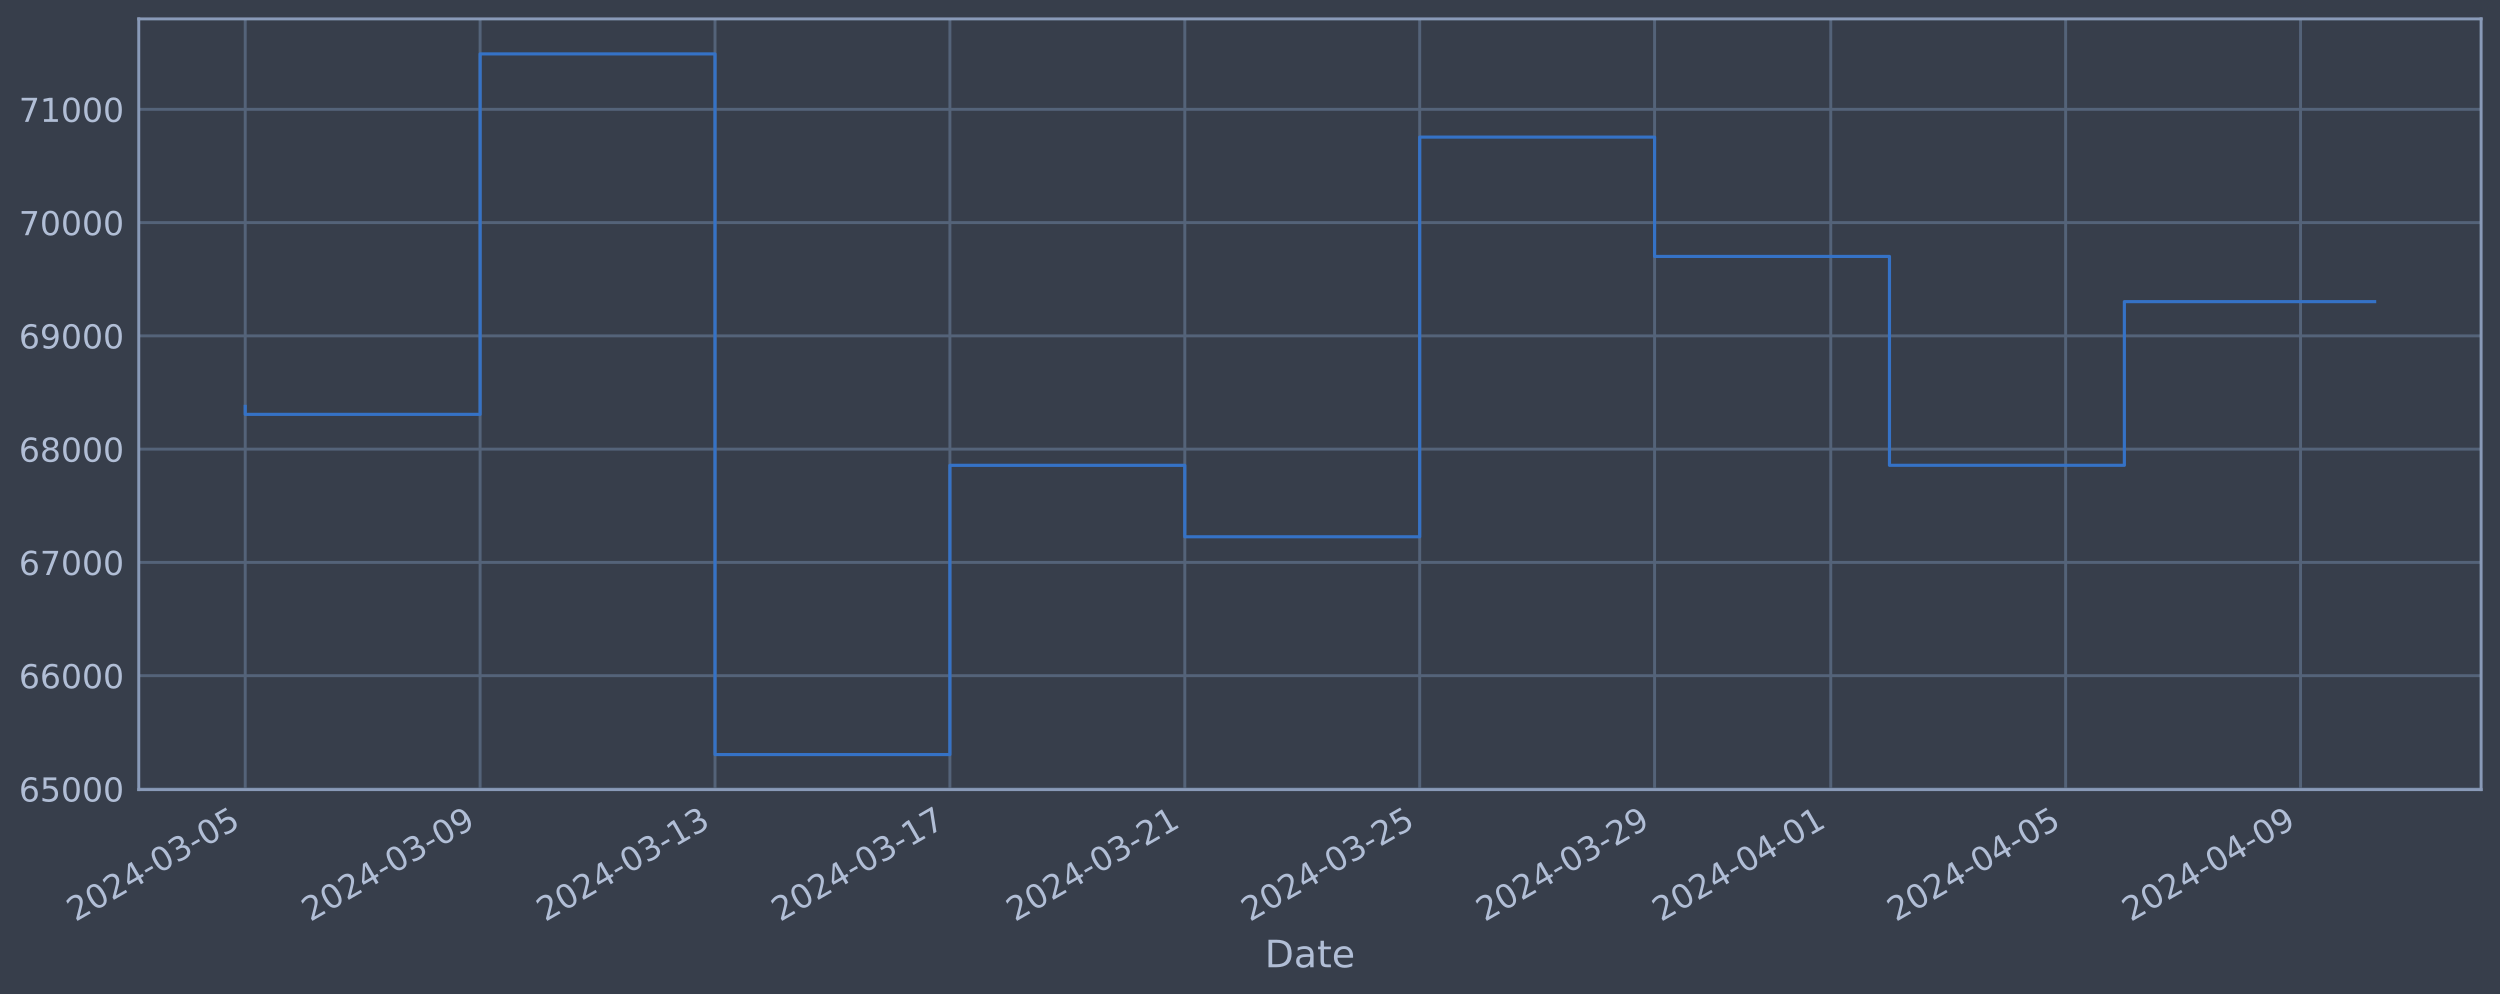
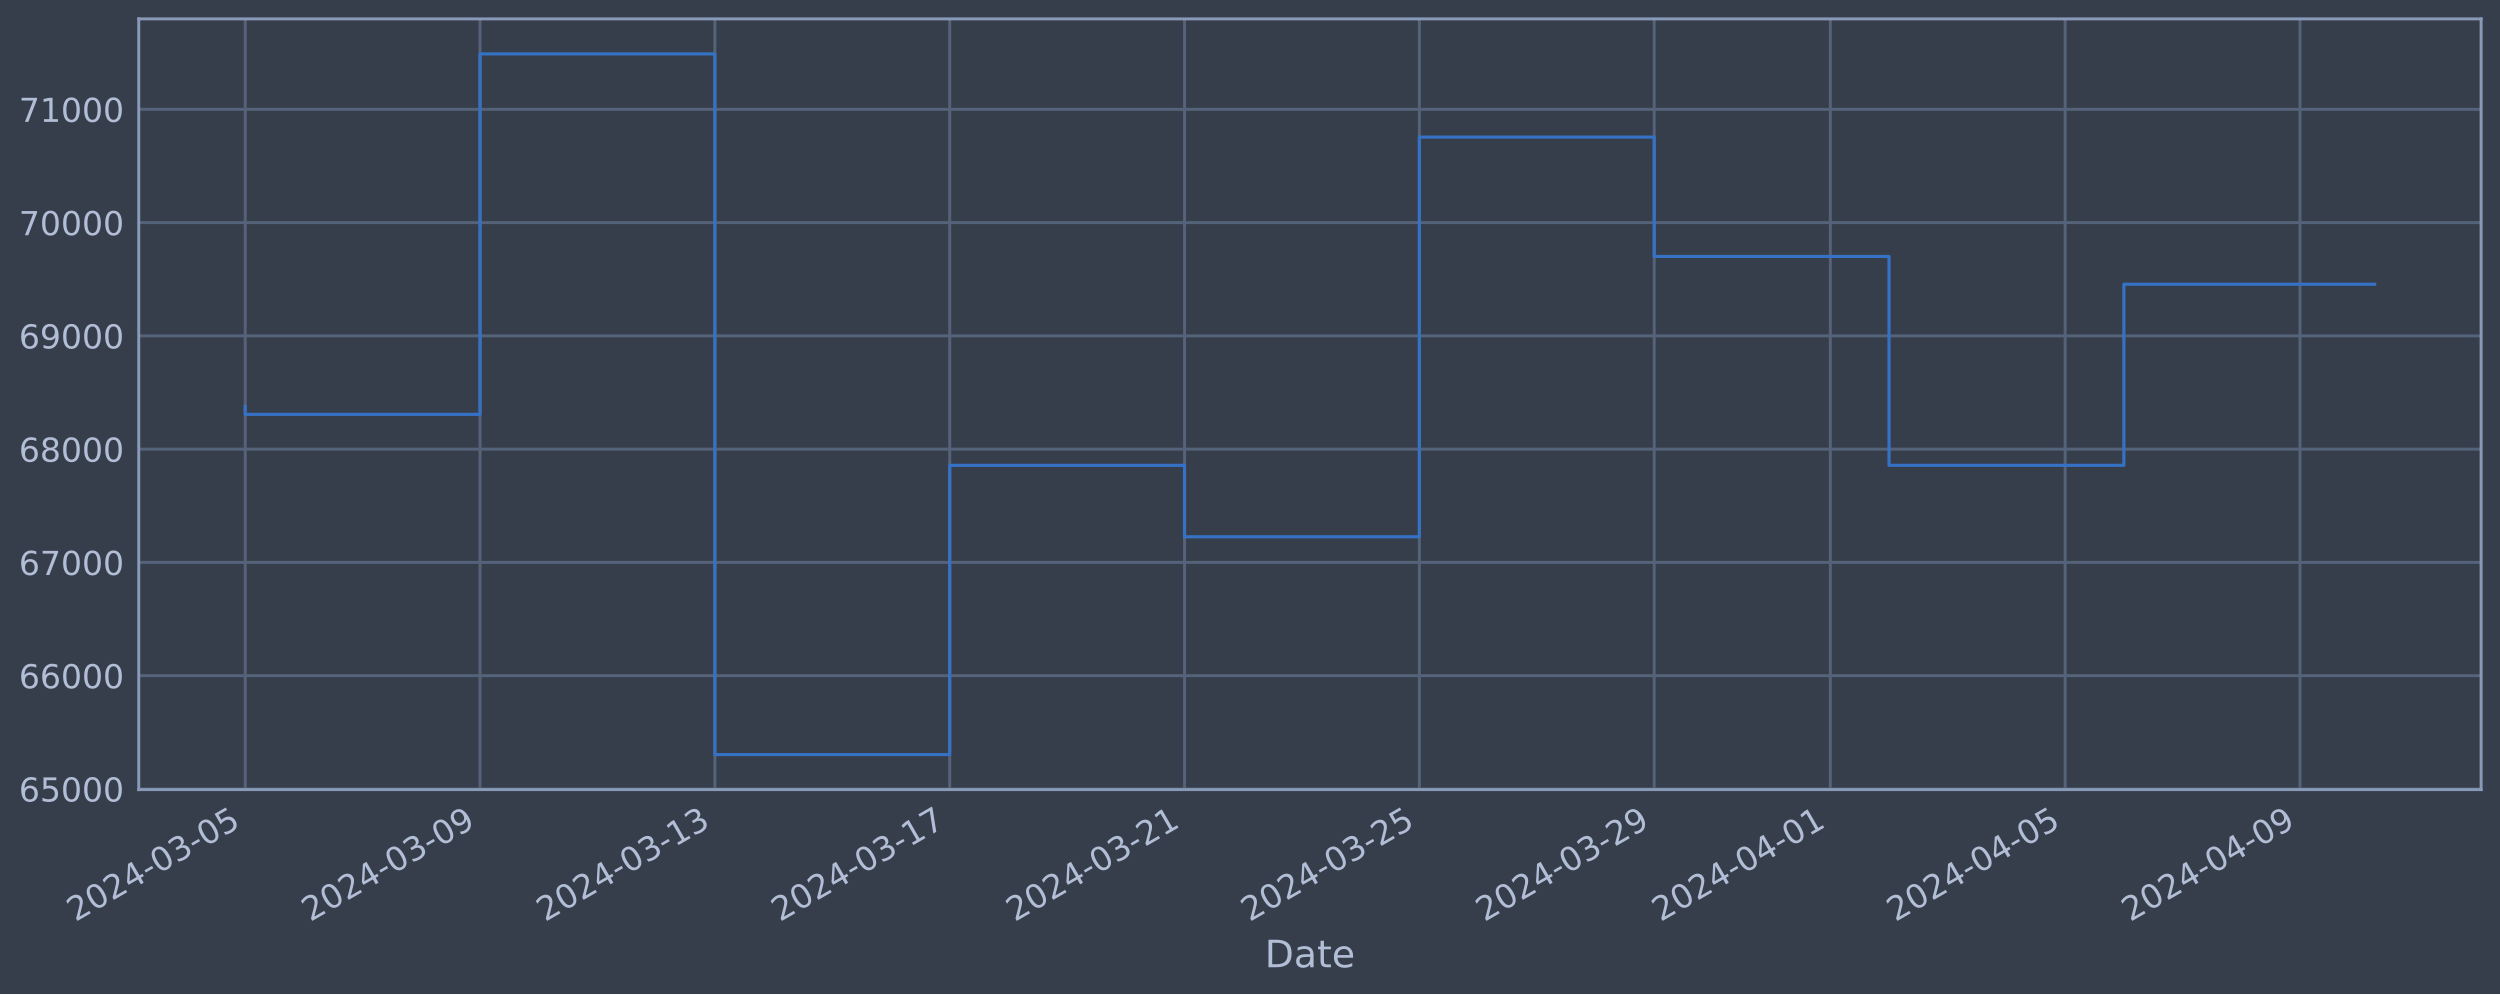
<svg xmlns="http://www.w3.org/2000/svg" xmlns:xlink="http://www.w3.org/1999/xlink" width="952.884pt" height="378.87pt" viewBox="0 0 952.884 378.87" version="1.1">
  <defs>
    <style type="text/css">*{stroke-linejoin: round; stroke-linecap: butt}</style>
  </defs>
  <g id="figure_1">
    <g id="patch_1">
      <path d="M 0 378.87  L 952.884 378.87  L 952.884 0  L 0 0  z " style="fill: #373e4b" />
    </g>
    <g id="axes_1">
      <g id="patch_2">
        <path d="M 52.884 300.96  L 945.684 300.96  L 945.684 7.2  L 52.884 7.2  z " style="fill: #373e4b" />
      </g>
      <g id="matplotlib.axis_1">
        <g id="xtick_1">
          <g id="line2d_1">
-             <path d="M 93.466 300.96  L 93.466 7.2  " clip-path="url(#paeffa2a461)" style="fill: none; stroke: #546379; stroke-width: 1.12; stroke-linecap: square" />
+             <path d="M 93.466 300.96  L 93.466 7.2  " clip-path="url(#p702afb51f3)" style="fill: none; stroke: #546379; stroke-width: 1.12; stroke-linecap: square" />
          </g>
          <g id="line2d_2" />
          <g id="text_1">
            <g style="fill: #b1bed6" transform="translate(28.74006 351.4642) rotate(-30) scale(0.126 -0.126)">
              <defs>
                <path id="DejaVuSans-32" d="M 1228 531  L 3431 531  L 3431 0  L 469 0  L 469 531  Q 828 903 1448 1529  Q 2069 2156 2228 2338  Q 2531 2678 2651 2914  Q 2772 3150 2772 3378  Q 2772 3750 2511 3984  Q 2250 4219 1831 4219  Q 1534 4219 1204 4116  Q 875 4013 500 3803  L 500 4441  Q 881 4594 1212 4672  Q 1544 4750 1819 4750  Q 2544 4750 2975 4387  Q 3406 4025 3406 3419  Q 3406 3131 3298 2873  Q 3191 2616 2906 2266  Q 2828 2175 2409 1742  Q 1991 1309 1228 531  z " transform="scale(0.015625)" />
                <path id="DejaVuSans-30" d="M 2034 4250  Q 1547 4250 1301 3770  Q 1056 3291 1056 2328  Q 1056 1369 1301 889  Q 1547 409 2034 409  Q 2525 409 2770 889  Q 3016 1369 3016 2328  Q 3016 3291 2770 3770  Q 2525 4250 2034 4250  z M 2034 4750  Q 2819 4750 3233 4129  Q 3647 3509 3647 2328  Q 3647 1150 3233 529  Q 2819 -91 2034 -91  Q 1250 -91 836 529  Q 422 1150 422 2328  Q 422 3509 836 4129  Q 1250 4750 2034 4750  z " transform="scale(0.015625)" />
                <path id="DejaVuSans-34" d="M 2419 4116  L 825 1625  L 2419 1625  L 2419 4116  z M 2253 4666  L 3047 4666  L 3047 1625  L 3713 1625  L 3713 1100  L 3047 1100  L 3047 0  L 2419 0  L 2419 1100  L 313 1100  L 313 1709  L 2253 4666  z " transform="scale(0.015625)" />
                <path id="DejaVuSans-2d" d="M 313 2009  L 1997 2009  L 1997 1497  L 313 1497  L 313 2009  z " transform="scale(0.015625)" />
                <path id="DejaVuSans-33" d="M 2597 2516  Q 3050 2419 3304 2112  Q 3559 1806 3559 1356  Q 3559 666 3084 287  Q 2609 -91 1734 -91  Q 1441 -91 1130 -33  Q 819 25 488 141  L 488 750  Q 750 597 1062 519  Q 1375 441 1716 441  Q 2309 441 2620 675  Q 2931 909 2931 1356  Q 2931 1769 2642 2001  Q 2353 2234 1838 2234  L 1294 2234  L 1294 2753  L 1863 2753  Q 2328 2753 2575 2939  Q 2822 3125 2822 3475  Q 2822 3834 2567 4026  Q 2313 4219 1838 4219  Q 1578 4219 1281 4162  Q 984 4106 628 3988  L 628 4550  Q 988 4650 1302 4700  Q 1616 4750 1894 4750  Q 2613 4750 3031 4423  Q 3450 4097 3450 3541  Q 3450 3153 3228 2886  Q 3006 2619 2597 2516  z " transform="scale(0.015625)" />
                <path id="DejaVuSans-35" d="M 691 4666  L 3169 4666  L 3169 4134  L 1269 4134  L 1269 2991  Q 1406 3038 1543 3061  Q 1681 3084 1819 3084  Q 2600 3084 3056 2656  Q 3513 2228 3513 1497  Q 3513 744 3044 326  Q 2575 -91 1722 -91  Q 1428 -91 1123 -41  Q 819 9 494 109  L 494 744  Q 775 591 1075 516  Q 1375 441 1709 441  Q 2250 441 2565 725  Q 2881 1009 2881 1497  Q 2881 1984 2565 2268  Q 2250 2553 1709 2553  Q 1456 2553 1204 2497  Q 953 2441 691 2322  L 691 4666  z " transform="scale(0.015625)" />
              </defs>
              <use xlink:href="#DejaVuSans-32" />
              <use xlink:href="#DejaVuSans-30" x="63.623" />
              <use xlink:href="#DejaVuSans-32" x="127.246" />
              <use xlink:href="#DejaVuSans-34" x="190.869" />
              <use xlink:href="#DejaVuSans-2d" x="254.492" />
              <use xlink:href="#DejaVuSans-30" x="290.576" />
              <use xlink:href="#DejaVuSans-33" x="354.199" />
              <use xlink:href="#DejaVuSans-2d" x="417.822" />
              <use xlink:href="#DejaVuSans-30" x="453.906" />
              <use xlink:href="#DejaVuSans-35" x="517.529" />
            </g>
          </g>
        </g>
        <g id="xtick_2">
          <g id="line2d_3">
-             <path d="M 182.996 300.96  L 182.996 7.2  " clip-path="url(#paeffa2a461)" style="fill: none; stroke: #546379; stroke-width: 1.12; stroke-linecap: square" />
+             <path d="M 182.972 300.96  L 182.972 7.2  " clip-path="url(#p702afb51f3)" style="fill: none; stroke: #546379; stroke-width: 1.12; stroke-linecap: square" />
          </g>
          <g id="line2d_4" />
          <g id="text_2">
-             <g style="fill: #b1bed6" transform="translate(118.2705 351.4642) rotate(-30) scale(0.126 -0.126)">
+             <g style="fill: #b1bed6" transform="translate(118.2465 351.4642) rotate(-30) scale(0.126 -0.126)">
              <defs>
                <path id="DejaVuSans-39" d="M 703 97  L 703 672  Q 941 559 1184 500  Q 1428 441 1663 441  Q 2288 441 2617 861  Q 2947 1281 2994 2138  Q 2813 1869 2534 1725  Q 2256 1581 1919 1581  Q 1219 1581 811 2004  Q 403 2428 403 3163  Q 403 3881 828 4315  Q 1253 4750 1959 4750  Q 2769 4750 3195 4129  Q 3622 3509 3622 2328  Q 3622 1225 3098 567  Q 2575 -91 1691 -91  Q 1453 -91 1209 -44  Q 966 3 703 97  z M 1959 2075  Q 2384 2075 2632 2365  Q 2881 2656 2881 3163  Q 2881 3666 2632 3958  Q 2384 4250 1959 4250  Q 1534 4250 1286 3958  Q 1038 3666 1038 3163  Q 1038 2656 1286 2365  Q 1534 2075 1959 2075  z " transform="scale(0.015625)" />
              </defs>
              <use xlink:href="#DejaVuSans-32" />
              <use xlink:href="#DejaVuSans-30" x="63.623" />
              <use xlink:href="#DejaVuSans-32" x="127.246" />
              <use xlink:href="#DejaVuSans-34" x="190.869" />
              <use xlink:href="#DejaVuSans-2d" x="254.492" />
              <use xlink:href="#DejaVuSans-30" x="290.576" />
              <use xlink:href="#DejaVuSans-33" x="354.199" />
              <use xlink:href="#DejaVuSans-2d" x="417.822" />
              <use xlink:href="#DejaVuSans-30" x="453.906" />
              <use xlink:href="#DejaVuSans-39" x="517.529" />
            </g>
          </g>
        </g>
        <g id="xtick_3">
          <g id="line2d_5">
-             <path d="M 272.526 300.96  L 272.526 7.2  " clip-path="url(#paeffa2a461)" style="fill: none; stroke: #546379; stroke-width: 1.12; stroke-linecap: square" />
+             <path d="M 272.479 300.96  L 272.479 7.2  " clip-path="url(#p702afb51f3)" style="fill: none; stroke: #546379; stroke-width: 1.12; stroke-linecap: square" />
          </g>
          <g id="line2d_6" />
          <g id="text_3">
-             <g style="fill: #b1bed6" transform="translate(207.8009 351.4642) rotate(-30) scale(0.126 -0.126)">
+             <g style="fill: #b1bed6" transform="translate(207.753 351.4642) rotate(-30) scale(0.126 -0.126)">
              <defs>
                <path id="DejaVuSans-31" d="M 794 531  L 1825 531  L 1825 4091  L 703 3866  L 703 4441  L 1819 4666  L 2450 4666  L 2450 531  L 3481 531  L 3481 0  L 794 0  L 794 531  z " transform="scale(0.015625)" />
              </defs>
              <use xlink:href="#DejaVuSans-32" />
              <use xlink:href="#DejaVuSans-30" x="63.623" />
              <use xlink:href="#DejaVuSans-32" x="127.246" />
              <use xlink:href="#DejaVuSans-34" x="190.869" />
              <use xlink:href="#DejaVuSans-2d" x="254.492" />
              <use xlink:href="#DejaVuSans-30" x="290.576" />
              <use xlink:href="#DejaVuSans-33" x="354.199" />
              <use xlink:href="#DejaVuSans-2d" x="417.822" />
              <use xlink:href="#DejaVuSans-31" x="453.906" />
              <use xlink:href="#DejaVuSans-33" x="517.529" />
            </g>
          </g>
        </g>
        <g id="xtick_4">
          <g id="line2d_7">
-             <path d="M 362.057 300.96  L 362.057 7.2  " clip-path="url(#paeffa2a461)" style="fill: none; stroke: #546379; stroke-width: 1.12; stroke-linecap: square" />
+             <path d="M 361.985 300.96  L 361.985 7.2  " clip-path="url(#p702afb51f3)" style="fill: none; stroke: #546379; stroke-width: 1.12; stroke-linecap: square" />
          </g>
          <g id="line2d_8" />
          <g id="text_4">
-             <g style="fill: #b1bed6" transform="translate(297.3313 351.4642) rotate(-30) scale(0.126 -0.126)">
+             <g style="fill: #b1bed6" transform="translate(297.2595 351.4642) rotate(-30) scale(0.126 -0.126)">
              <defs>
                <path id="DejaVuSans-37" d="M 525 4666  L 3525 4666  L 3525 4397  L 1831 0  L 1172 0  L 2766 4134  L 525 4134  L 525 4666  z " transform="scale(0.015625)" />
              </defs>
              <use xlink:href="#DejaVuSans-32" />
              <use xlink:href="#DejaVuSans-30" x="63.623" />
              <use xlink:href="#DejaVuSans-32" x="127.246" />
              <use xlink:href="#DejaVuSans-34" x="190.869" />
              <use xlink:href="#DejaVuSans-2d" x="254.492" />
              <use xlink:href="#DejaVuSans-30" x="290.576" />
              <use xlink:href="#DejaVuSans-33" x="354.199" />
              <use xlink:href="#DejaVuSans-2d" x="417.822" />
              <use xlink:href="#DejaVuSans-31" x="453.906" />
              <use xlink:href="#DejaVuSans-37" x="517.529" />
            </g>
          </g>
        </g>
        <g id="xtick_5">
          <g id="line2d_9">
-             <path d="M 451.587 300.96  L 451.587 7.2  " clip-path="url(#paeffa2a461)" style="fill: none; stroke: #546379; stroke-width: 1.12; stroke-linecap: square" />
+             <path d="M 451.492 300.96  L 451.492 7.2  " clip-path="url(#p702afb51f3)" style="fill: none; stroke: #546379; stroke-width: 1.12; stroke-linecap: square" />
          </g>
          <g id="line2d_10" />
          <g id="text_5">
-             <g style="fill: #b1bed6" transform="translate(386.8617 351.4642) rotate(-30) scale(0.126 -0.126)">
+             <g style="fill: #b1bed6" transform="translate(386.766 351.4642) rotate(-30) scale(0.126 -0.126)">
              <use xlink:href="#DejaVuSans-32" />
              <use xlink:href="#DejaVuSans-30" x="63.623" />
              <use xlink:href="#DejaVuSans-32" x="127.246" />
              <use xlink:href="#DejaVuSans-34" x="190.869" />
              <use xlink:href="#DejaVuSans-2d" x="254.492" />
              <use xlink:href="#DejaVuSans-30" x="290.576" />
              <use xlink:href="#DejaVuSans-33" x="354.199" />
              <use xlink:href="#DejaVuSans-2d" x="417.822" />
              <use xlink:href="#DejaVuSans-32" x="453.906" />
              <use xlink:href="#DejaVuSans-31" x="517.529" />
            </g>
          </g>
        </g>
        <g id="xtick_6">
          <g id="line2d_11">
-             <path d="M 541.118 300.96  L 541.118 7.2  " clip-path="url(#paeffa2a461)" style="fill: none; stroke: #546379; stroke-width: 1.12; stroke-linecap: square" />
+             <path d="M 540.998 300.96  L 540.998 7.2  " clip-path="url(#p702afb51f3)" style="fill: none; stroke: #546379; stroke-width: 1.12; stroke-linecap: square" />
          </g>
          <g id="line2d_12" />
          <g id="text_6">
-             <g style="fill: #b1bed6" transform="translate(476.3921 351.4642) rotate(-30) scale(0.126 -0.126)">
+             <g style="fill: #b1bed6" transform="translate(476.2725 351.4642) rotate(-30) scale(0.126 -0.126)">
              <use xlink:href="#DejaVuSans-32" />
              <use xlink:href="#DejaVuSans-30" x="63.623" />
              <use xlink:href="#DejaVuSans-32" x="127.246" />
              <use xlink:href="#DejaVuSans-34" x="190.869" />
              <use xlink:href="#DejaVuSans-2d" x="254.492" />
              <use xlink:href="#DejaVuSans-30" x="290.576" />
              <use xlink:href="#DejaVuSans-33" x="354.199" />
              <use xlink:href="#DejaVuSans-2d" x="417.822" />
              <use xlink:href="#DejaVuSans-32" x="453.906" />
              <use xlink:href="#DejaVuSans-35" x="517.529" />
            </g>
          </g>
        </g>
        <g id="xtick_7">
          <g id="line2d_13">
-             <path d="M 630.648 300.96  L 630.648 7.2  " clip-path="url(#paeffa2a461)" style="fill: none; stroke: #546379; stroke-width: 1.12; stroke-linecap: square" />
+             <path d="M 630.505 300.96  L 630.505 7.2  " clip-path="url(#p702afb51f3)" style="fill: none; stroke: #546379; stroke-width: 1.12; stroke-linecap: square" />
          </g>
          <g id="line2d_14" />
          <g id="text_7">
-             <g style="fill: #b1bed6" transform="translate(565.9225 351.4642) rotate(-30) scale(0.126 -0.126)">
+             <g style="fill: #b1bed6" transform="translate(565.779 351.4642) rotate(-30) scale(0.126 -0.126)">
              <use xlink:href="#DejaVuSans-32" />
              <use xlink:href="#DejaVuSans-30" x="63.623" />
              <use xlink:href="#DejaVuSans-32" x="127.246" />
              <use xlink:href="#DejaVuSans-34" x="190.869" />
              <use xlink:href="#DejaVuSans-2d" x="254.492" />
              <use xlink:href="#DejaVuSans-30" x="290.576" />
              <use xlink:href="#DejaVuSans-33" x="354.199" />
              <use xlink:href="#DejaVuSans-2d" x="417.822" />
              <use xlink:href="#DejaVuSans-32" x="453.906" />
              <use xlink:href="#DejaVuSans-39" x="517.529" />
            </g>
          </g>
        </g>
        <g id="xtick_8">
          <g id="line2d_15">
-             <path d="M 697.796 300.96  L 697.796 7.2  " clip-path="url(#paeffa2a461)" style="fill: none; stroke: #546379; stroke-width: 1.12; stroke-linecap: square" />
+             <path d="M 697.634 300.96  L 697.634 7.2  " clip-path="url(#p702afb51f3)" style="fill: none; stroke: #546379; stroke-width: 1.12; stroke-linecap: square" />
          </g>
          <g id="line2d_16" />
          <g id="text_8">
-             <g style="fill: #b1bed6" transform="translate(633.0703 351.4642) rotate(-30) scale(0.126 -0.126)">
+             <g style="fill: #b1bed6" transform="translate(632.9089 351.4642) rotate(-30) scale(0.126 -0.126)">
              <use xlink:href="#DejaVuSans-32" />
              <use xlink:href="#DejaVuSans-30" x="63.623" />
              <use xlink:href="#DejaVuSans-32" x="127.246" />
              <use xlink:href="#DejaVuSans-34" x="190.869" />
              <use xlink:href="#DejaVuSans-2d" x="254.492" />
              <use xlink:href="#DejaVuSans-30" x="290.576" />
              <use xlink:href="#DejaVuSans-34" x="354.199" />
              <use xlink:href="#DejaVuSans-2d" x="417.822" />
              <use xlink:href="#DejaVuSans-30" x="453.906" />
              <use xlink:href="#DejaVuSans-31" x="517.529" />
            </g>
          </g>
        </g>
        <g id="xtick_9">
          <g id="line2d_17">
-             <path d="M 787.326 300.96  L 787.326 7.2  " clip-path="url(#paeffa2a461)" style="fill: none; stroke: #546379; stroke-width: 1.12; stroke-linecap: square" />
+             <path d="M 787.141 300.96  L 787.141 7.2  " clip-path="url(#p702afb51f3)" style="fill: none; stroke: #546379; stroke-width: 1.12; stroke-linecap: square" />
          </g>
          <g id="line2d_18" />
          <g id="text_9">
-             <g style="fill: #b1bed6" transform="translate(722.6007 351.4642) rotate(-30) scale(0.126 -0.126)">
+             <g style="fill: #b1bed6" transform="translate(722.4154 351.4642) rotate(-30) scale(0.126 -0.126)">
              <use xlink:href="#DejaVuSans-32" />
              <use xlink:href="#DejaVuSans-30" x="63.623" />
              <use xlink:href="#DejaVuSans-32" x="127.246" />
              <use xlink:href="#DejaVuSans-34" x="190.869" />
              <use xlink:href="#DejaVuSans-2d" x="254.492" />
              <use xlink:href="#DejaVuSans-30" x="290.576" />
              <use xlink:href="#DejaVuSans-34" x="354.199" />
              <use xlink:href="#DejaVuSans-2d" x="417.822" />
              <use xlink:href="#DejaVuSans-30" x="453.906" />
              <use xlink:href="#DejaVuSans-35" x="517.529" />
            </g>
          </g>
        </g>
        <g id="xtick_10">
          <g id="line2d_19">
-             <path d="M 876.857 300.96  L 876.857 7.2  " clip-path="url(#paeffa2a461)" style="fill: none; stroke: #546379; stroke-width: 1.12; stroke-linecap: square" />
+             <path d="M 876.647 300.96  L 876.647 7.2  " clip-path="url(#p702afb51f3)" style="fill: none; stroke: #546379; stroke-width: 1.12; stroke-linecap: square" />
          </g>
          <g id="line2d_20" />
          <g id="text_10">
-             <g style="fill: #b1bed6" transform="translate(812.1311 351.4642) rotate(-30) scale(0.126 -0.126)">
+             <g style="fill: #b1bed6" transform="translate(811.9219 351.4642) rotate(-30) scale(0.126 -0.126)">
              <use xlink:href="#DejaVuSans-32" />
              <use xlink:href="#DejaVuSans-30" x="63.623" />
              <use xlink:href="#DejaVuSans-32" x="127.246" />
              <use xlink:href="#DejaVuSans-34" x="190.869" />
              <use xlink:href="#DejaVuSans-2d" x="254.492" />
              <use xlink:href="#DejaVuSans-30" x="290.576" />
              <use xlink:href="#DejaVuSans-34" x="354.199" />
              <use xlink:href="#DejaVuSans-2d" x="417.822" />
              <use xlink:href="#DejaVuSans-30" x="453.906" />
              <use xlink:href="#DejaVuSans-39" x="517.529" />
            </g>
          </g>
        </g>
        <g id="text_11">
          <g style="fill: #b1bed6" transform="translate(482.0746 368.6753) scale(0.144 -0.144)">
            <defs>
              <path id="DejaVuSans-44" d="M 1259 4147  L 1259 519  L 2022 519  Q 2988 519 3436 956  Q 3884 1394 3884 2338  Q 3884 3275 3436 3711  Q 2988 4147 2022 4147  L 1259 4147  z M 628 4666  L 1925 4666  Q 3281 4666 3915 4102  Q 4550 3538 4550 2338  Q 4550 1131 3912 565  Q 3275 0 1925 0  L 628 0  L 628 4666  z " transform="scale(0.015625)" />
              <path id="DejaVuSans-61" d="M 2194 1759  Q 1497 1759 1228 1600  Q 959 1441 959 1056  Q 959 750 1161 570  Q 1363 391 1709 391  Q 2188 391 2477 730  Q 2766 1069 2766 1631  L 2766 1759  L 2194 1759  z M 3341 1997  L 3341 0  L 2766 0  L 2766 531  Q 2569 213 2275 61  Q 1981 -91 1556 -91  Q 1019 -91 701 211  Q 384 513 384 1019  Q 384 1609 779 1909  Q 1175 2209 1959 2209  L 2766 2209  L 2766 2266  Q 2766 2663 2505 2880  Q 2244 3097 1772 3097  Q 1472 3097 1187 3025  Q 903 2953 641 2809  L 641 3341  Q 956 3463 1253 3523  Q 1550 3584 1831 3584  Q 2591 3584 2966 3190  Q 3341 2797 3341 1997  z " transform="scale(0.015625)" />
              <path id="DejaVuSans-74" d="M 1172 4494  L 1172 3500  L 2356 3500  L 2356 3053  L 1172 3053  L 1172 1153  Q 1172 725 1289 603  Q 1406 481 1766 481  L 2356 481  L 2356 0  L 1766 0  Q 1100 0 847 248  Q 594 497 594 1153  L 594 3053  L 172 3053  L 172 3500  L 594 3500  L 594 4494  L 1172 4494  z " transform="scale(0.015625)" />
              <path id="DejaVuSans-65" d="M 3597 1894  L 3597 1613  L 953 1613  Q 991 1019 1311 708  Q 1631 397 2203 397  Q 2534 397 2845 478  Q 3156 559 3463 722  L 3463 178  Q 3153 47 2828 -22  Q 2503 -91 2169 -91  Q 1331 -91 842 396  Q 353 884 353 1716  Q 353 2575 817 3079  Q 1281 3584 2069 3584  Q 2775 3584 3186 3129  Q 3597 2675 3597 1894  z M 3022 2063  Q 3016 2534 2758 2815  Q 2500 3097 2075 3097  Q 1594 3097 1305 2825  Q 1016 2553 972 2059  L 3022 2063  z " transform="scale(0.015625)" />
            </defs>
            <use xlink:href="#DejaVuSans-44" />
            <use xlink:href="#DejaVuSans-61" x="77.002" />
            <use xlink:href="#DejaVuSans-74" x="138.281" />
            <use xlink:href="#DejaVuSans-65" x="177.49" />
          </g>
        </g>
      </g>
      <g id="matplotlib.axis_2">
        <g id="ytick_1">
          <g id="line2d_21">
-             <path d="M 52.884 300.718  L 945.684 300.718  " clip-path="url(#paeffa2a461)" style="fill: none; stroke: #546379; stroke-width: 1.12; stroke-linecap: square" />
+             <path d="M 52.884 300.718  L 945.684 300.718  " clip-path="url(#p702afb51f3)" style="fill: none; stroke: #546379; stroke-width: 1.12; stroke-linecap: square" />
          </g>
          <g id="line2d_22" />
          <g id="text_12">
            <g style="fill: #b1bed6" transform="translate(7.2 305.5049) scale(0.126 -0.126)">
              <defs>
                <path id="DejaVuSans-36" d="M 2113 2584  Q 1688 2584 1439 2293  Q 1191 2003 1191 1497  Q 1191 994 1439 701  Q 1688 409 2113 409  Q 2538 409 2786 701  Q 3034 994 3034 1497  Q 3034 2003 2786 2293  Q 2538 2584 2113 2584  z M 3366 4563  L 3366 3988  Q 3128 4100 2886 4159  Q 2644 4219 2406 4219  Q 1781 4219 1451 3797  Q 1122 3375 1075 2522  Q 1259 2794 1537 2939  Q 1816 3084 2150 3084  Q 2853 3084 3261 2657  Q 3669 2231 3669 1497  Q 3669 778 3244 343  Q 2819 -91 2113 -91  Q 1303 -91 875 529  Q 447 1150 447 2328  Q 447 3434 972 4092  Q 1497 4750 2381 4750  Q 2619 4750 2861 4703  Q 3103 4656 3366 4563  z " transform="scale(0.015625)" />
              </defs>
              <use xlink:href="#DejaVuSans-36" />
              <use xlink:href="#DejaVuSans-35" x="63.623" />
              <use xlink:href="#DejaVuSans-30" x="127.246" />
              <use xlink:href="#DejaVuSans-30" x="190.869" />
              <use xlink:href="#DejaVuSans-30" x="254.492" />
            </g>
          </g>
        </g>
        <g id="ytick_2">
          <g id="line2d_23">
-             <path d="M 52.884 257.544  L 945.684 257.544  " clip-path="url(#paeffa2a461)" style="fill: none; stroke: #546379; stroke-width: 1.12; stroke-linecap: square" />
+             <path d="M 52.884 257.544  L 945.684 257.544  " clip-path="url(#p702afb51f3)" style="fill: none; stroke: #546379; stroke-width: 1.12; stroke-linecap: square" />
          </g>
          <g id="line2d_24" />
          <g id="text_13">
            <g style="fill: #b1bed6" transform="translate(7.2 262.331) scale(0.126 -0.126)">
              <use xlink:href="#DejaVuSans-36" />
              <use xlink:href="#DejaVuSans-36" x="63.623" />
              <use xlink:href="#DejaVuSans-30" x="127.246" />
              <use xlink:href="#DejaVuSans-30" x="190.869" />
              <use xlink:href="#DejaVuSans-30" x="254.492" />
            </g>
          </g>
        </g>
        <g id="ytick_3">
          <g id="line2d_25">
-             <path d="M 52.884 214.37  L 945.684 214.37  " clip-path="url(#paeffa2a461)" style="fill: none; stroke: #546379; stroke-width: 1.12; stroke-linecap: square" />
+             <path d="M 52.884 214.37  L 945.684 214.37  " clip-path="url(#p702afb51f3)" style="fill: none; stroke: #546379; stroke-width: 1.12; stroke-linecap: square" />
          </g>
          <g id="line2d_26" />
          <g id="text_14">
            <g style="fill: #b1bed6" transform="translate(7.2 219.157) scale(0.126 -0.126)">
              <use xlink:href="#DejaVuSans-36" />
              <use xlink:href="#DejaVuSans-37" x="63.623" />
              <use xlink:href="#DejaVuSans-30" x="127.246" />
              <use xlink:href="#DejaVuSans-30" x="190.869" />
              <use xlink:href="#DejaVuSans-30" x="254.492" />
            </g>
          </g>
        </g>
        <g id="ytick_4">
          <g id="line2d_27">
-             <path d="M 52.884 171.196  L 945.684 171.196  " clip-path="url(#paeffa2a461)" style="fill: none; stroke: #546379; stroke-width: 1.12; stroke-linecap: square" />
+             <path d="M 52.884 171.196  L 945.684 171.196  " clip-path="url(#p702afb51f3)" style="fill: none; stroke: #546379; stroke-width: 1.12; stroke-linecap: square" />
          </g>
          <g id="line2d_28" />
          <g id="text_15">
            <g style="fill: #b1bed6" transform="translate(7.2 175.9831) scale(0.126 -0.126)">
              <defs>
                <path id="DejaVuSans-38" d="M 2034 2216  Q 1584 2216 1326 1975  Q 1069 1734 1069 1313  Q 1069 891 1326 650  Q 1584 409 2034 409  Q 2484 409 2743 651  Q 3003 894 3003 1313  Q 3003 1734 2745 1975  Q 2488 2216 2034 2216  z M 1403 2484  Q 997 2584 770 2862  Q 544 3141 544 3541  Q 544 4100 942 4425  Q 1341 4750 2034 4750  Q 2731 4750 3128 4425  Q 3525 4100 3525 3541  Q 3525 3141 3298 2862  Q 3072 2584 2669 2484  Q 3125 2378 3379 2068  Q 3634 1759 3634 1313  Q 3634 634 3220 271  Q 2806 -91 2034 -91  Q 1263 -91 848 271  Q 434 634 434 1313  Q 434 1759 690 2068  Q 947 2378 1403 2484  z M 1172 3481  Q 1172 3119 1398 2916  Q 1625 2713 2034 2713  Q 2441 2713 2670 2916  Q 2900 3119 2900 3481  Q 2900 3844 2670 4047  Q 2441 4250 2034 4250  Q 1625 4250 1398 4047  Q 1172 3844 1172 3481  z " transform="scale(0.015625)" />
              </defs>
              <use xlink:href="#DejaVuSans-36" />
              <use xlink:href="#DejaVuSans-38" x="63.623" />
              <use xlink:href="#DejaVuSans-30" x="127.246" />
              <use xlink:href="#DejaVuSans-30" x="190.869" />
              <use xlink:href="#DejaVuSans-30" x="254.492" />
            </g>
          </g>
        </g>
        <g id="ytick_5">
          <g id="line2d_29">
-             <path d="M 52.884 128.022  L 945.684 128.022  " clip-path="url(#paeffa2a461)" style="fill: none; stroke: #546379; stroke-width: 1.12; stroke-linecap: square" />
+             <path d="M 52.884 128.022  L 945.684 128.022  " clip-path="url(#p702afb51f3)" style="fill: none; stroke: #546379; stroke-width: 1.12; stroke-linecap: square" />
          </g>
          <g id="line2d_30" />
          <g id="text_16">
            <g style="fill: #b1bed6" transform="translate(7.2 132.8092) scale(0.126 -0.126)">
              <use xlink:href="#DejaVuSans-36" />
              <use xlink:href="#DejaVuSans-39" x="63.623" />
              <use xlink:href="#DejaVuSans-30" x="127.246" />
              <use xlink:href="#DejaVuSans-30" x="190.869" />
              <use xlink:href="#DejaVuSans-30" x="254.492" />
            </g>
          </g>
        </g>
        <g id="ytick_6">
          <g id="line2d_31">
-             <path d="M 52.884 84.848  L 945.684 84.848  " clip-path="url(#paeffa2a461)" style="fill: none; stroke: #546379; stroke-width: 1.12; stroke-linecap: square" />
+             <path d="M 52.884 84.848  L 945.684 84.848  " clip-path="url(#p702afb51f3)" style="fill: none; stroke: #546379; stroke-width: 1.12; stroke-linecap: square" />
          </g>
          <g id="line2d_32" />
          <g id="text_17">
            <g style="fill: #b1bed6" transform="translate(7.2 89.63523) scale(0.126 -0.126)">
              <use xlink:href="#DejaVuSans-37" />
              <use xlink:href="#DejaVuSans-30" x="63.623" />
              <use xlink:href="#DejaVuSans-30" x="127.246" />
              <use xlink:href="#DejaVuSans-30" x="190.869" />
              <use xlink:href="#DejaVuSans-30" x="254.492" />
            </g>
          </g>
        </g>
        <g id="ytick_7">
          <g id="line2d_33">
-             <path d="M 52.884 41.674  L 945.684 41.674  " clip-path="url(#paeffa2a461)" style="fill: none; stroke: #546379; stroke-width: 1.12; stroke-linecap: square" />
+             <path d="M 52.884 41.674  L 945.684 41.674  " clip-path="url(#p702afb51f3)" style="fill: none; stroke: #546379; stroke-width: 1.12; stroke-linecap: square" />
          </g>
          <g id="line2d_34" />
          <g id="text_18">
            <g style="fill: #b1bed6" transform="translate(7.2 46.4613) scale(0.126 -0.126)">
              <use xlink:href="#DejaVuSans-37" />
              <use xlink:href="#DejaVuSans-31" x="63.623" />
              <use xlink:href="#DejaVuSans-30" x="127.246" />
              <use xlink:href="#DejaVuSans-30" x="190.869" />
              <use xlink:href="#DejaVuSans-30" x="254.492" />
            </g>
          </g>
        </g>
      </g>
      <g id="line2d_35">
-         <path d="M 93.466 154.891  L 93.466 157.946  L 182.996 157.946  L 182.996 20.553  L 272.526 20.553  L 272.526 287.607  L 362.057 287.607  L 362.057 177.362  L 451.587 177.362  L 451.587 204.598  L 541.118 204.598  L 541.118 52.265  L 630.648 52.265  L 630.648 97.744  L 720.178 97.744  L 720.178 177.352  L 809.709 177.352  L 809.709 114.975  L 905.102 114.975  " clip-path="url(#paeffa2a461)" style="fill: none; stroke: #3572c6; stroke-width: 1.2; stroke-linecap: square" />
+         <path d="M 93.466 154.891  L 93.466 157.946  L 182.972 157.946  L 182.972 20.553  L 272.479 20.553  L 272.479 287.607  L 361.985 287.607  L 361.985 177.362  L 451.492 177.362  L 451.492 204.598  L 540.998 204.598  L 540.998 52.265  L 630.505 52.265  L 630.505 97.744  L 720.011 97.744  L 720.011 177.352  L 809.517 177.352  L 809.517 108.341  L 905.102 108.341  " clip-path="url(#p702afb51f3)" style="fill: none; stroke: #3572c6; stroke-width: 1.2; stroke-linecap: square" />
      </g>
      <g id="patch_3">
        <path d="M 52.884 300.96  L 52.884 7.2  " style="fill: none; stroke: #899ab8; stroke-width: 1.12; stroke-linejoin: miter; stroke-linecap: square" />
      </g>
      <g id="patch_4">
        <path d="M 945.684 300.96  L 945.684 7.2  " style="fill: none; stroke: #899ab8; stroke-width: 1.12; stroke-linejoin: miter; stroke-linecap: square" />
      </g>
      <g id="patch_5">
        <path d="M 52.884 300.96  L 945.684 300.96  " style="fill: none; stroke: #899ab8; stroke-width: 1.12; stroke-linejoin: miter; stroke-linecap: square" />
      </g>
      <g id="patch_6">
        <path d="M 52.884 7.2  L 945.684 7.2  " style="fill: none; stroke: #899ab8; stroke-width: 1.12; stroke-linejoin: miter; stroke-linecap: square" />
      </g>
    </g>
  </g>
  <defs>
-     <clipPath id="paeffa2a461">
+     <clipPath id="p702afb51f3">
      <rect x="52.884" y="7.2" width="892.8" height="293.76" />
    </clipPath>
  </defs>
</svg>
